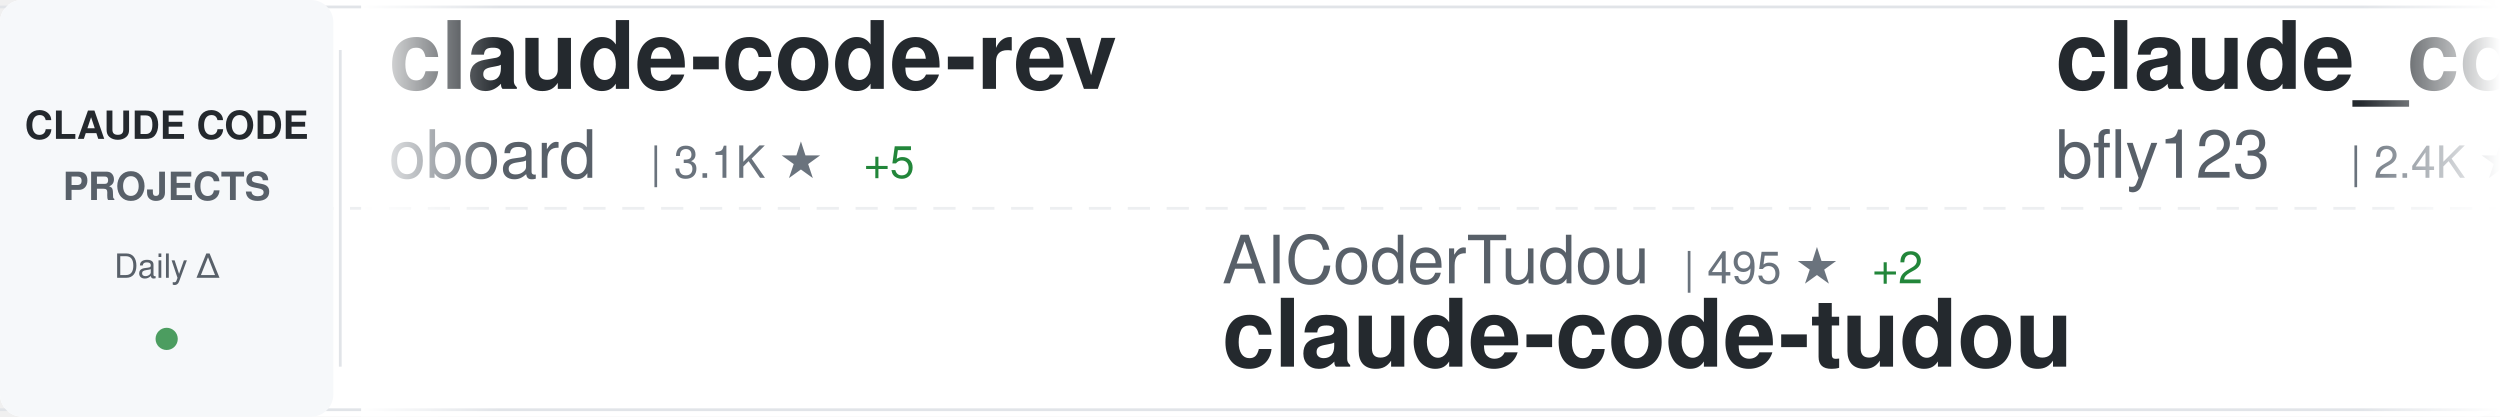
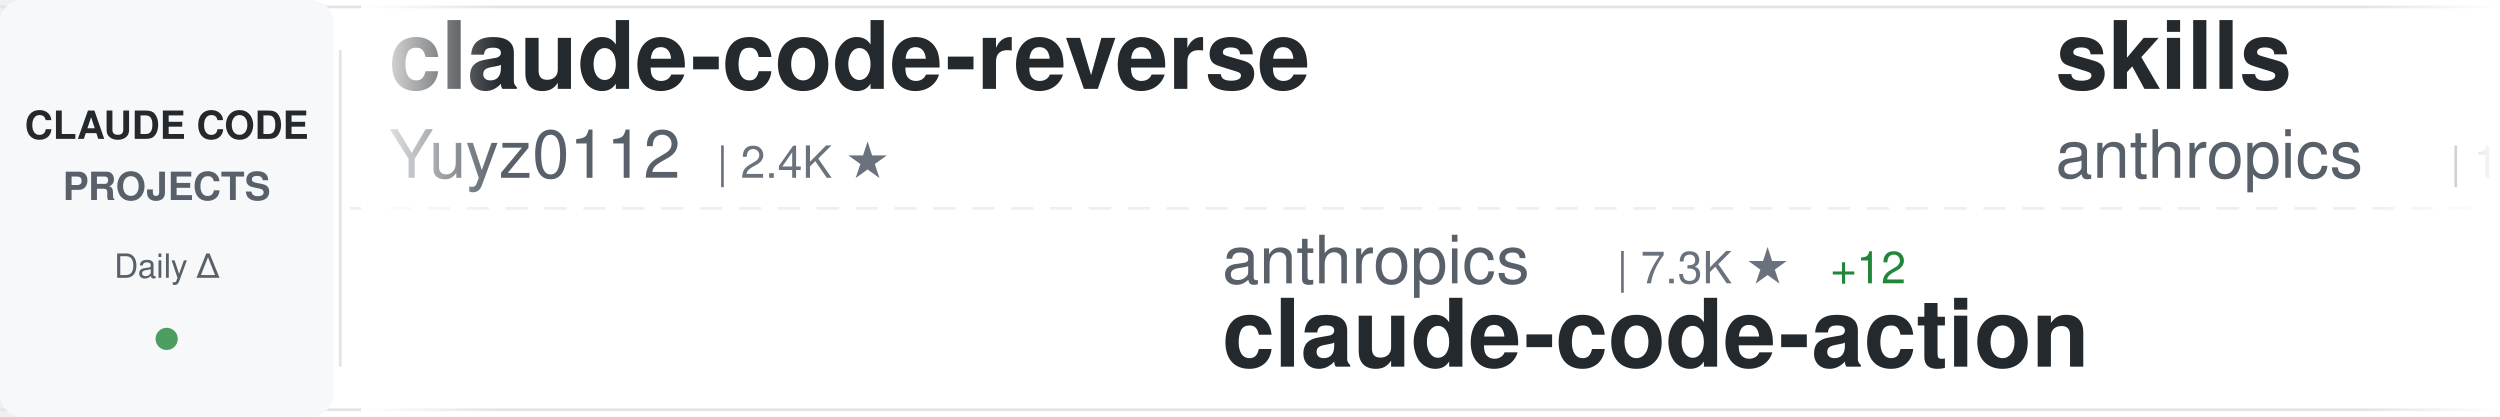
<svg xmlns="http://www.w3.org/2000/svg" width="900" height="150">
  <defs>
    <linearGradient id="awesomeLeftFade" x1="0%" y1="0%" x2="100%" y2="0%">
      <stop offset="0%" style="stop-color:#ffffff;stop-opacity:1" />
      <stop offset="100%" style="stop-color:#ffffff;stop-opacity:0" />
    </linearGradient>
    <linearGradient id="awesomeRightFade" x1="0%" y1="0%" x2="100%" y2="0%">
      <stop offset="0%" style="stop-color:#ffffff;stop-opacity:0" />
      <stop offset="100%" style="stop-color:#ffffff;stop-opacity:1" />
    </linearGradient>
  </defs>
  <rect width="900" height="150" fill="#ffffff" rx="8" />
  <rect x="0" y="2" width="900" height="1" fill="#e1e4e8" />
  <rect x="0" y="147" width="900" height="1" fill="#e1e4e8" />
  <line x1="0" y1="75" x2="900" y2="75" stroke="#e1e4e8" stroke-width="1" stroke-dasharray="8 6" opacity="0.6" />
  <rect x="0" y="0" width="120" height="150" fill="#f6f8fa" rx="8" />
  <text x="60" y="50" font-family="-apple-system, BlinkMacSystemFont, 'Segoe UI', Helvetica, Arial, sans-serif" font-size="14" font-weight="600" fill="#24292e" text-anchor="middle">CLAUDE CODE</text>
  <text x="60" y="72" font-family="-apple-system, BlinkMacSystemFont, 'Segoe UI', Helvetica, Arial, sans-serif" font-size="14" font-weight="600" fill="#586069" text-anchor="middle">PROJECTS</text>
  <text x="60" y="100" font-family="-apple-system, BlinkMacSystemFont, 'Segoe UI', Helvetica, Arial, sans-serif" font-size="12" font-weight="500" fill="#586069" text-anchor="middle">Daily Δ</text>
  <circle cx="60" cy="122" r="4" fill="#22863a" opacity="0.8" />
  <rect x="122" y="18" width="1" height="114" fill="#e1e4e8" />
  <clipPath id="awesomeTickerClip">
    <rect x="130" y="0" width="770" height="150" />
  </clipPath>
  <g clip-path="url(#awesomeTickerClip)">
    <g id="awesomeTickerItems">
      <animateTransform attributeName="transform" attributeType="XML" type="translate" from="0 0" to="-3000 0" dur="54s" repeatCount="indefinite" />
      <g transform="translate(0, 0)">
-         <text x="140" y="32" font-family="-apple-system, BlinkMacSystemFont, 'Segoe UI', Helvetica, Arial, sans-serif" font-size="34" font-weight="600" fill="#24292e">claude-code-rev</text>
-         <text x="140" y="64" font-family="-apple-system, BlinkMacSystemFont, 'Segoe UI', Helvetica, Arial, sans-serif" font-size="24" font-weight="400" fill="#586069">oboard</text>
-         <text x="234" y="64" font-family="-apple-system, BlinkMacSystemFont, 'Segoe UI', Helvetica, Arial, sans-serif" font-size="16" font-weight="500" fill="#6a737d">| 3.1K ★</text>
-         <text x="311" y="64" font-family="-apple-system, BlinkMacSystemFont, 'Segoe UI', Helvetica, Arial, sans-serif" font-size="16" font-weight="500" fill="#22863a"> +5</text>
+         <text x="140" y="32" font-family="-apple-system, BlinkMacSystemFont, 'Segoe UI', Helvetica, Arial, sans-serif" font-size="34" font-weight="600" fill="#24292e">claude-code-reverse</text>
+         <text x="140" y="64" font-family="-apple-system, BlinkMacSystemFont, 'Segoe UI', Helvetica, Arial, sans-serif" font-size="24" font-weight="400" fill="#586069">Yuyz0112</text>
+         <text x="258" y="64" font-family="-apple-system, BlinkMacSystemFont, 'Segoe UI', Helvetica, Arial, sans-serif" font-size="16" font-weight="500" fill="#6a737d">| 2.4K ★</text>
      </g>
      <g transform="translate(300, 0)">
-         <text x="140" y="102" font-family="-apple-system, BlinkMacSystemFont, 'Segoe UI', Helvetica, Arial, sans-serif" font-size="24" font-weight="400" fill="#586069">AICoderTudou</text>
-         <text x="306" y="102" font-family="-apple-system, BlinkMacSystemFont, 'Segoe UI', Helvetica, Arial, sans-serif" font-size="16" font-weight="500" fill="#6a737d">| 495 ★</text>
-         <text x="374" y="102" font-family="-apple-system, BlinkMacSystemFont, 'Segoe UI', Helvetica, Arial, sans-serif" font-size="16" font-weight="500" fill="#22863a"> +2</text>
-         <text x="140" y="132" font-family="-apple-system, BlinkMacSystemFont, 'Segoe UI', Helvetica, Arial, sans-serif" font-size="34" font-weight="600" fill="#24292e">claude-code-tudou</text>
+         <text x="140" y="102" font-family="-apple-system, BlinkMacSystemFont, 'Segoe UI', Helvetica, Arial, sans-serif" font-size="24" font-weight="400" fill="#586069">anthropics</text>
+         <text x="282" y="102" font-family="-apple-system, BlinkMacSystemFont, 'Segoe UI', Helvetica, Arial, sans-serif" font-size="16" font-weight="500" fill="#6a737d">| 7.3K ★</text>
+         <text x="359" y="102" font-family="-apple-system, BlinkMacSystemFont, 'Segoe UI', Helvetica, Arial, sans-serif" font-size="16" font-weight="500" fill="#22863a"> +12</text>
+         <text x="140" y="132" font-family="-apple-system, BlinkMacSystemFont, 'Segoe UI', Helvetica, Arial, sans-serif" font-size="34" font-weight="600" fill="#24292e">claude-code-action</text>
      </g>
      <g transform="translate(600, 0)">
-         <text x="140" y="32" font-family="-apple-system, BlinkMacSystemFont, 'Segoe UI', Helvetica, Arial, sans-serif" font-size="34" font-weight="600" fill="#24292e">claude_code_bridge</text>
-         <text x="140" y="64" font-family="-apple-system, BlinkMacSystemFont, 'Segoe UI', Helvetica, Arial, sans-serif" font-size="24" font-weight="400" fill="#586069">bfly123</text>
-         <text x="246" y="64" font-family="-apple-system, BlinkMacSystemFont, 'Segoe UI', Helvetica, Arial, sans-serif" font-size="16" font-weight="500" fill="#6a737d">| 2.4K ★</text>
-         <text x="323" y="64" font-family="-apple-system, BlinkMacSystemFont, 'Segoe UI', Helvetica, Arial, sans-serif" font-size="16" font-weight="500" fill="#22863a"> +5</text>
+         <text x="140" y="32" font-family="-apple-system, BlinkMacSystemFont, 'Segoe UI', Helvetica, Arial, sans-serif" font-size="34" font-weight="600" fill="#24292e">skills</text>
+         <text x="140" y="64" font-family="-apple-system, BlinkMacSystemFont, 'Segoe UI', Helvetica, Arial, sans-serif" font-size="24" font-weight="400" fill="#586069">anthropics</text>
+         <text x="282" y="64" font-family="-apple-system, BlinkMacSystemFont, 'Segoe UI', Helvetica, Arial, sans-serif" font-size="16" font-weight="500" fill="#6a737d">| 123.6K ★</text>
+         <text x="377" y="64" font-family="-apple-system, BlinkMacSystemFont, 'Segoe UI', Helvetica, Arial, sans-serif" font-size="16" font-weight="500" fill="#22863a"> +448</text>
      </g>
      <g transform="translate(900, 0)">
-         <text x="140" y="102" font-family="-apple-system, BlinkMacSystemFont, 'Segoe UI', Helvetica, Arial, sans-serif" font-size="24" font-weight="400" fill="#586069">AprilNEA</text>
-         <text x="258" y="102" font-family="-apple-system, BlinkMacSystemFont, 'Segoe UI', Helvetica, Arial, sans-serif" font-size="16" font-weight="500" fill="#6a737d">| 373 ★</text>
-         <text x="140" y="132" font-family="-apple-system, BlinkMacSystemFont, 'Segoe UI', Helvetica, Arial, sans-serif" font-size="34" font-weight="600" fill="#24292e">claude-code-source</text>
+         <text x="140" y="102" font-family="-apple-system, BlinkMacSystemFont, 'Segoe UI', Helvetica, Arial, sans-serif" font-size="24" font-weight="400" fill="#586069">fuergaosi233</text>
+         <text x="306" y="102" font-family="-apple-system, BlinkMacSystemFont, 'Segoe UI', Helvetica, Arial, sans-serif" font-size="16" font-weight="500" fill="#6a737d">| 2.5K ★</text>
+         <text x="383" y="102" font-family="-apple-system, BlinkMacSystemFont, 'Segoe UI', Helvetica, Arial, sans-serif" font-size="16" font-weight="500" fill="#22863a"> +8</text>
+         <text x="140" y="132" font-family="-apple-system, BlinkMacSystemFont, 'Segoe UI', Helvetica, Arial, sans-serif" font-size="34" font-weight="600" fill="#24292e">claude-code-proxy</text>
      </g>
      <g transform="translate(1200, 0)">
-         <text x="140" y="32" font-family="-apple-system, BlinkMacSystemFont, 'Segoe UI', Helvetica, Arial, sans-serif" font-size="34" font-weight="600" fill="#24292e">claude-code-guide</text>
-         <text x="140" y="64" font-family="-apple-system, BlinkMacSystemFont, 'Segoe UI', Helvetica, Arial, sans-serif" font-size="24" font-weight="400" fill="#586069">zebbern</text>
-         <text x="246" y="64" font-family="-apple-system, BlinkMacSystemFont, 'Segoe UI', Helvetica, Arial, sans-serif" font-size="16" font-weight="500" fill="#6a737d">| 4.0K ★</text>
-         <text x="323" y="64" font-family="-apple-system, BlinkMacSystemFont, 'Segoe UI', Helvetica, Arial, sans-serif" font-size="16" font-weight="500" fill="#22863a"> +37</text>
+         <text x="140" y="32" font-family="-apple-system, BlinkMacSystemFont, 'Segoe UI', Helvetica, Arial, sans-serif" font-size="34" font-weight="600" fill="#24292e">collection-claude-code-s...</text>
+         <text x="140" y="64" font-family="-apple-system, BlinkMacSystemFont, 'Segoe UI', Helvetica, Arial, sans-serif" font-size="24" font-weight="400" fill="#586069">chauncygu</text>
+         <text x="270" y="64" font-family="-apple-system, BlinkMacSystemFont, 'Segoe UI', Helvetica, Arial, sans-serif" font-size="16" font-weight="500" fill="#6a737d">| 2.3K ★</text>
+         <text x="347" y="64" font-family="-apple-system, BlinkMacSystemFont, 'Segoe UI', Helvetica, Arial, sans-serif" font-size="16" font-weight="500" fill="#22863a"> +18</text>
      </g>
      <g transform="translate(1500, 0)">
-         <text x="140" y="102" font-family="-apple-system, BlinkMacSystemFont, 'Segoe UI', Helvetica, Arial, sans-serif" font-size="24" font-weight="400" fill="#586069">feiskyer</text>
-         <text x="258" y="102" font-family="-apple-system, BlinkMacSystemFont, 'Segoe UI', Helvetica, Arial, sans-serif" font-size="16" font-weight="500" fill="#6a737d">| 1.5K ★</text>
-         <text x="335" y="102" font-family="-apple-system, BlinkMacSystemFont, 'Segoe UI', Helvetica, Arial, sans-serif" font-size="16" font-weight="500" fill="#22863a"> +4</text>
-         <text x="140" y="132" font-family="-apple-system, BlinkMacSystemFont, 'Segoe UI', Helvetica, Arial, sans-serif" font-size="34" font-weight="600" fill="#24292e">claude-code-settings</text>
+         <text x="140" y="102" font-family="-apple-system, BlinkMacSystemFont, 'Segoe UI', Helvetica, Arial, sans-serif" font-size="24" font-weight="400" fill="#586069">ghuntley</text>
+         <text x="258" y="102" font-family="-apple-system, BlinkMacSystemFont, 'Segoe UI', Helvetica, Arial, sans-serif" font-size="16" font-weight="500" fill="#6a737d">| 974 ★</text>
+         <text x="140" y="132" font-family="-apple-system, BlinkMacSystemFont, 'Segoe UI', Helvetica, Arial, sans-serif" font-size="34" font-weight="600" fill="#24292e">claude-code-source-code-...</text>
      </g>
      <g transform="translate(1800, 0)">
-         <text x="140" y="32" font-family="-apple-system, BlinkMacSystemFont, 'Segoe UI', Helvetica, Arial, sans-serif" font-size="34" font-weight="600" fill="#24292e">claude-code-telegram</text>
-         <text x="140" y="64" font-family="-apple-system, BlinkMacSystemFont, 'Segoe UI', Helvetica, Arial, sans-serif" font-size="24" font-weight="400" fill="#586069">RichardAtCT</text>
-         <text x="294" y="64" font-family="-apple-system, BlinkMacSystemFont, 'Segoe UI', Helvetica, Arial, sans-serif" font-size="16" font-weight="500" fill="#6a737d">| 2.5K ★</text>
-         <text x="371" y="64" font-family="-apple-system, BlinkMacSystemFont, 'Segoe UI', Helvetica, Arial, sans-serif" font-size="16" font-weight="500" fill="#22863a"> +4</text>
+         <text x="140" y="32" font-family="-apple-system, BlinkMacSystemFont, 'Segoe UI', Helvetica, Arial, sans-serif" font-size="34" font-weight="600" fill="#24292e">claude-code-local</text>
+         <text x="140" y="64" font-family="-apple-system, BlinkMacSystemFont, 'Segoe UI', Helvetica, Arial, sans-serif" font-size="24" font-weight="400" fill="#586069">nicedreamzapp</text>
+         <text x="318" y="64" font-family="-apple-system, BlinkMacSystemFont, 'Segoe UI', Helvetica, Arial, sans-serif" font-size="16" font-weight="500" fill="#6a737d">| 2.2K ★</text>
+         <text x="395" y="64" font-family="-apple-system, BlinkMacSystemFont, 'Segoe UI', Helvetica, Arial, sans-serif" font-size="16" font-weight="500" fill="#22863a"> +52</text>
      </g>
      <g transform="translate(2100, 0)">
-         <text x="140" y="102" font-family="-apple-system, BlinkMacSystemFont, 'Segoe UI', Helvetica, Arial, sans-serif" font-size="24" font-weight="400" fill="#586069">OneRedOak</text>
-         <text x="270" y="102" font-family="-apple-system, BlinkMacSystemFont, 'Segoe UI', Helvetica, Arial, sans-serif" font-size="16" font-weight="500" fill="#6a737d">| 3.8K ★</text>
-         <text x="347" y="102" font-family="-apple-system, BlinkMacSystemFont, 'Segoe UI', Helvetica, Arial, sans-serif" font-size="16" font-weight="500" fill="#22863a"> +2</text>
-         <text x="140" y="132" font-family="-apple-system, BlinkMacSystemFont, 'Segoe UI', Helvetica, Arial, sans-serif" font-size="34" font-weight="600" fill="#24292e">claude-code-workflows</text>
+         <text x="140" y="102" font-family="-apple-system, BlinkMacSystemFont, 'Segoe UI', Helvetica, Arial, sans-serif" font-size="24" font-weight="400" fill="#586069">snarktank</text>
+         <text x="270" y="102" font-family="-apple-system, BlinkMacSystemFont, 'Segoe UI', Helvetica, Arial, sans-serif" font-size="16" font-weight="500" fill="#6a737d">| 17.8K ★</text>
+         <text x="356" y="102" font-family="-apple-system, BlinkMacSystemFont, 'Segoe UI', Helvetica, Arial, sans-serif" font-size="16" font-weight="500" fill="#22863a"> +54</text>
+         <text x="140" y="132" font-family="-apple-system, BlinkMacSystemFont, 'Segoe UI', Helvetica, Arial, sans-serif" font-size="34" font-weight="600" fill="#24292e">ralph</text>
      </g>
      <g transform="translate(2400, 0)">
-         <text x="140" y="32" font-family="-apple-system, BlinkMacSystemFont, 'Segoe UI', Helvetica, Arial, sans-serif" font-size="34" font-weight="600" fill="#24292e">andrej-karpathy-skills</text>
-         <text x="140" y="64" font-family="-apple-system, BlinkMacSystemFont, 'Segoe UI', Helvetica, Arial, sans-serif" font-size="24" font-weight="400" fill="#586069">forrestchang</text>
-         <text x="306" y="64" font-family="-apple-system, BlinkMacSystemFont, 'Segoe UI', Helvetica, Arial, sans-serif" font-size="16" font-weight="500" fill="#6a737d">| 84.3K ★</text>
-         <text x="392" y="64" font-family="-apple-system, BlinkMacSystemFont, 'Segoe UI', Helvetica, Arial, sans-serif" font-size="16" font-weight="500" fill="#22863a"> +3.1K</text>
+         <text x="140" y="32" font-family="-apple-system, BlinkMacSystemFont, 'Segoe UI', Helvetica, Arial, sans-serif" font-size="34" font-weight="600" fill="#24292e">claude-code-source</text>
+         <text x="140" y="64" font-family="-apple-system, BlinkMacSystemFont, 'Segoe UI', Helvetica, Arial, sans-serif" font-size="24" font-weight="400" fill="#586069">hangsman</text>
+         <text x="258" y="64" font-family="-apple-system, BlinkMacSystemFont, 'Segoe UI', Helvetica, Arial, sans-serif" font-size="16" font-weight="500" fill="#6a737d">| 761 ★</text>
+         <text x="326" y="64" font-family="-apple-system, BlinkMacSystemFont, 'Segoe UI', Helvetica, Arial, sans-serif" font-size="16" font-weight="500" fill="#22863a"> +3</text>
      </g>
      <g transform="translate(2700, 0)">
-         <text x="140" y="102" font-family="-apple-system, BlinkMacSystemFont, 'Segoe UI', Helvetica, Arial, sans-serif" font-size="24" font-weight="400" fill="#586069">guanshan</text>
-         <text x="258" y="102" font-family="-apple-system, BlinkMacSystemFont, 'Segoe UI', Helvetica, Arial, sans-serif" font-size="16" font-weight="500" fill="#6a737d">| 56 ★</text>
-         <text x="140" y="132" font-family="-apple-system, BlinkMacSystemFont, 'Segoe UI', Helvetica, Arial, sans-serif" font-size="34" font-weight="600" fill="#24292e">ClaudeCode</text>
+         <text x="140" y="102" font-family="-apple-system, BlinkMacSystemFont, 'Segoe UI', Helvetica, Arial, sans-serif" font-size="24" font-weight="400" fill="#586069">forrestchang</text>
+         <text x="306" y="102" font-family="-apple-system, BlinkMacSystemFont, 'Segoe UI', Helvetica, Arial, sans-serif" font-size="16" font-weight="500" fill="#6a737d">| 84.8K ★</text>
+         <text x="392" y="102" font-family="-apple-system, BlinkMacSystemFont, 'Segoe UI', Helvetica, Arial, sans-serif" font-size="16" font-weight="500" fill="#22863a"> +3.2K</text>
+         <text x="140" y="132" font-family="-apple-system, BlinkMacSystemFont, 'Segoe UI', Helvetica, Arial, sans-serif" font-size="34" font-weight="600" fill="#24292e">andrej-karpathy-skills</text>
      </g>
      <g transform="translate(3000, 0)">
-         <text x="140" y="32" font-family="-apple-system, BlinkMacSystemFont, 'Segoe UI', Helvetica, Arial, sans-serif" font-size="34" font-weight="600" fill="#24292e">claude-code-rev</text>
-         <text x="140" y="64" font-family="-apple-system, BlinkMacSystemFont, 'Segoe UI', Helvetica, Arial, sans-serif" font-size="24" font-weight="400" fill="#586069">oboard</text>
-         <text x="234" y="64" font-family="-apple-system, BlinkMacSystemFont, 'Segoe UI', Helvetica, Arial, sans-serif" font-size="16" font-weight="500" fill="#6a737d">| 3.1K ★</text>
-         <text x="311" y="64" font-family="-apple-system, BlinkMacSystemFont, 'Segoe UI', Helvetica, Arial, sans-serif" font-size="16" font-weight="500" fill="#22863a"> +5</text>
+         <text x="140" y="32" font-family="-apple-system, BlinkMacSystemFont, 'Segoe UI', Helvetica, Arial, sans-serif" font-size="34" font-weight="600" fill="#24292e">claude-code-reverse</text>
+         <text x="140" y="64" font-family="-apple-system, BlinkMacSystemFont, 'Segoe UI', Helvetica, Arial, sans-serif" font-size="24" font-weight="400" fill="#586069">Yuyz0112</text>
+         <text x="258" y="64" font-family="-apple-system, BlinkMacSystemFont, 'Segoe UI', Helvetica, Arial, sans-serif" font-size="16" font-weight="500" fill="#6a737d">| 2.4K ★</text>
      </g>
      <g transform="translate(3300, 0)">
-         <text x="140" y="102" font-family="-apple-system, BlinkMacSystemFont, 'Segoe UI', Helvetica, Arial, sans-serif" font-size="24" font-weight="400" fill="#586069">AICoderTudou</text>
-         <text x="306" y="102" font-family="-apple-system, BlinkMacSystemFont, 'Segoe UI', Helvetica, Arial, sans-serif" font-size="16" font-weight="500" fill="#6a737d">| 495 ★</text>
-         <text x="374" y="102" font-family="-apple-system, BlinkMacSystemFont, 'Segoe UI', Helvetica, Arial, sans-serif" font-size="16" font-weight="500" fill="#22863a"> +2</text>
-         <text x="140" y="132" font-family="-apple-system, BlinkMacSystemFont, 'Segoe UI', Helvetica, Arial, sans-serif" font-size="34" font-weight="600" fill="#24292e">claude-code-tudou</text>
+         <text x="140" y="102" font-family="-apple-system, BlinkMacSystemFont, 'Segoe UI', Helvetica, Arial, sans-serif" font-size="24" font-weight="400" fill="#586069">anthropics</text>
+         <text x="282" y="102" font-family="-apple-system, BlinkMacSystemFont, 'Segoe UI', Helvetica, Arial, sans-serif" font-size="16" font-weight="500" fill="#6a737d">| 7.3K ★</text>
+         <text x="359" y="102" font-family="-apple-system, BlinkMacSystemFont, 'Segoe UI', Helvetica, Arial, sans-serif" font-size="16" font-weight="500" fill="#22863a"> +12</text>
+         <text x="140" y="132" font-family="-apple-system, BlinkMacSystemFont, 'Segoe UI', Helvetica, Arial, sans-serif" font-size="34" font-weight="600" fill="#24292e">claude-code-action</text>
      </g>
      <g transform="translate(3600, 0)">
-         <text x="140" y="32" font-family="-apple-system, BlinkMacSystemFont, 'Segoe UI', Helvetica, Arial, sans-serif" font-size="34" font-weight="600" fill="#24292e">claude_code_bridge</text>
-         <text x="140" y="64" font-family="-apple-system, BlinkMacSystemFont, 'Segoe UI', Helvetica, Arial, sans-serif" font-size="24" font-weight="400" fill="#586069">bfly123</text>
-         <text x="246" y="64" font-family="-apple-system, BlinkMacSystemFont, 'Segoe UI', Helvetica, Arial, sans-serif" font-size="16" font-weight="500" fill="#6a737d">| 2.4K ★</text>
-         <text x="323" y="64" font-family="-apple-system, BlinkMacSystemFont, 'Segoe UI', Helvetica, Arial, sans-serif" font-size="16" font-weight="500" fill="#22863a"> +5</text>
+         <text x="140" y="32" font-family="-apple-system, BlinkMacSystemFont, 'Segoe UI', Helvetica, Arial, sans-serif" font-size="34" font-weight="600" fill="#24292e">skills</text>
+         <text x="140" y="64" font-family="-apple-system, BlinkMacSystemFont, 'Segoe UI', Helvetica, Arial, sans-serif" font-size="24" font-weight="400" fill="#586069">anthropics</text>
+         <text x="282" y="64" font-family="-apple-system, BlinkMacSystemFont, 'Segoe UI', Helvetica, Arial, sans-serif" font-size="16" font-weight="500" fill="#6a737d">| 123.6K ★</text>
+         <text x="377" y="64" font-family="-apple-system, BlinkMacSystemFont, 'Segoe UI', Helvetica, Arial, sans-serif" font-size="16" font-weight="500" fill="#22863a"> +448</text>
      </g>
      <g transform="translate(3900, 0)">
-         <text x="140" y="102" font-family="-apple-system, BlinkMacSystemFont, 'Segoe UI', Helvetica, Arial, sans-serif" font-size="24" font-weight="400" fill="#586069">AprilNEA</text>
-         <text x="258" y="102" font-family="-apple-system, BlinkMacSystemFont, 'Segoe UI', Helvetica, Arial, sans-serif" font-size="16" font-weight="500" fill="#6a737d">| 373 ★</text>
-         <text x="140" y="132" font-family="-apple-system, BlinkMacSystemFont, 'Segoe UI', Helvetica, Arial, sans-serif" font-size="34" font-weight="600" fill="#24292e">claude-code-source</text>
+         <text x="140" y="102" font-family="-apple-system, BlinkMacSystemFont, 'Segoe UI', Helvetica, Arial, sans-serif" font-size="24" font-weight="400" fill="#586069">fuergaosi233</text>
+         <text x="306" y="102" font-family="-apple-system, BlinkMacSystemFont, 'Segoe UI', Helvetica, Arial, sans-serif" font-size="16" font-weight="500" fill="#6a737d">| 2.5K ★</text>
+         <text x="383" y="102" font-family="-apple-system, BlinkMacSystemFont, 'Segoe UI', Helvetica, Arial, sans-serif" font-size="16" font-weight="500" fill="#22863a"> +8</text>
+         <text x="140" y="132" font-family="-apple-system, BlinkMacSystemFont, 'Segoe UI', Helvetica, Arial, sans-serif" font-size="34" font-weight="600" fill="#24292e">claude-code-proxy</text>
      </g>
    </g>
  </g>
  <rect x="130" y="0" width="50" height="150" fill="url(#awesomeLeftFade)" />
  <rect x="850" y="0" width="50" height="150" fill="url(#awesomeRightFade)" />
</svg>
